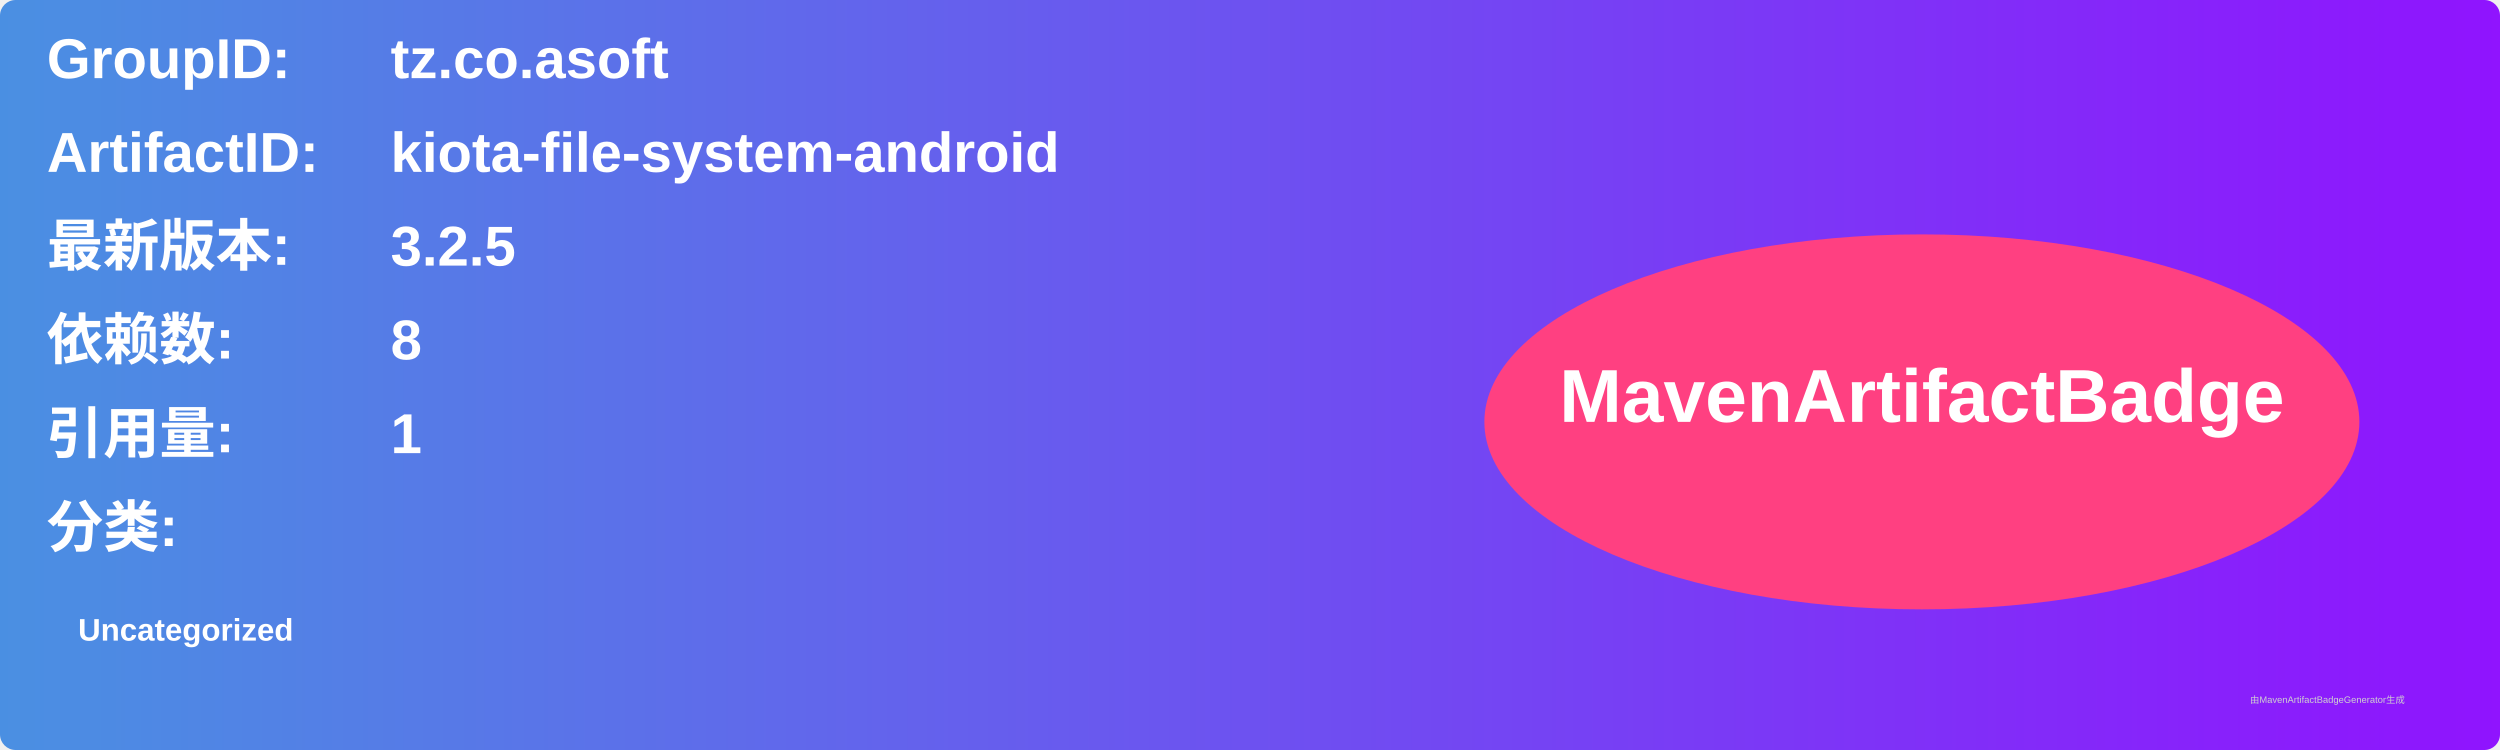
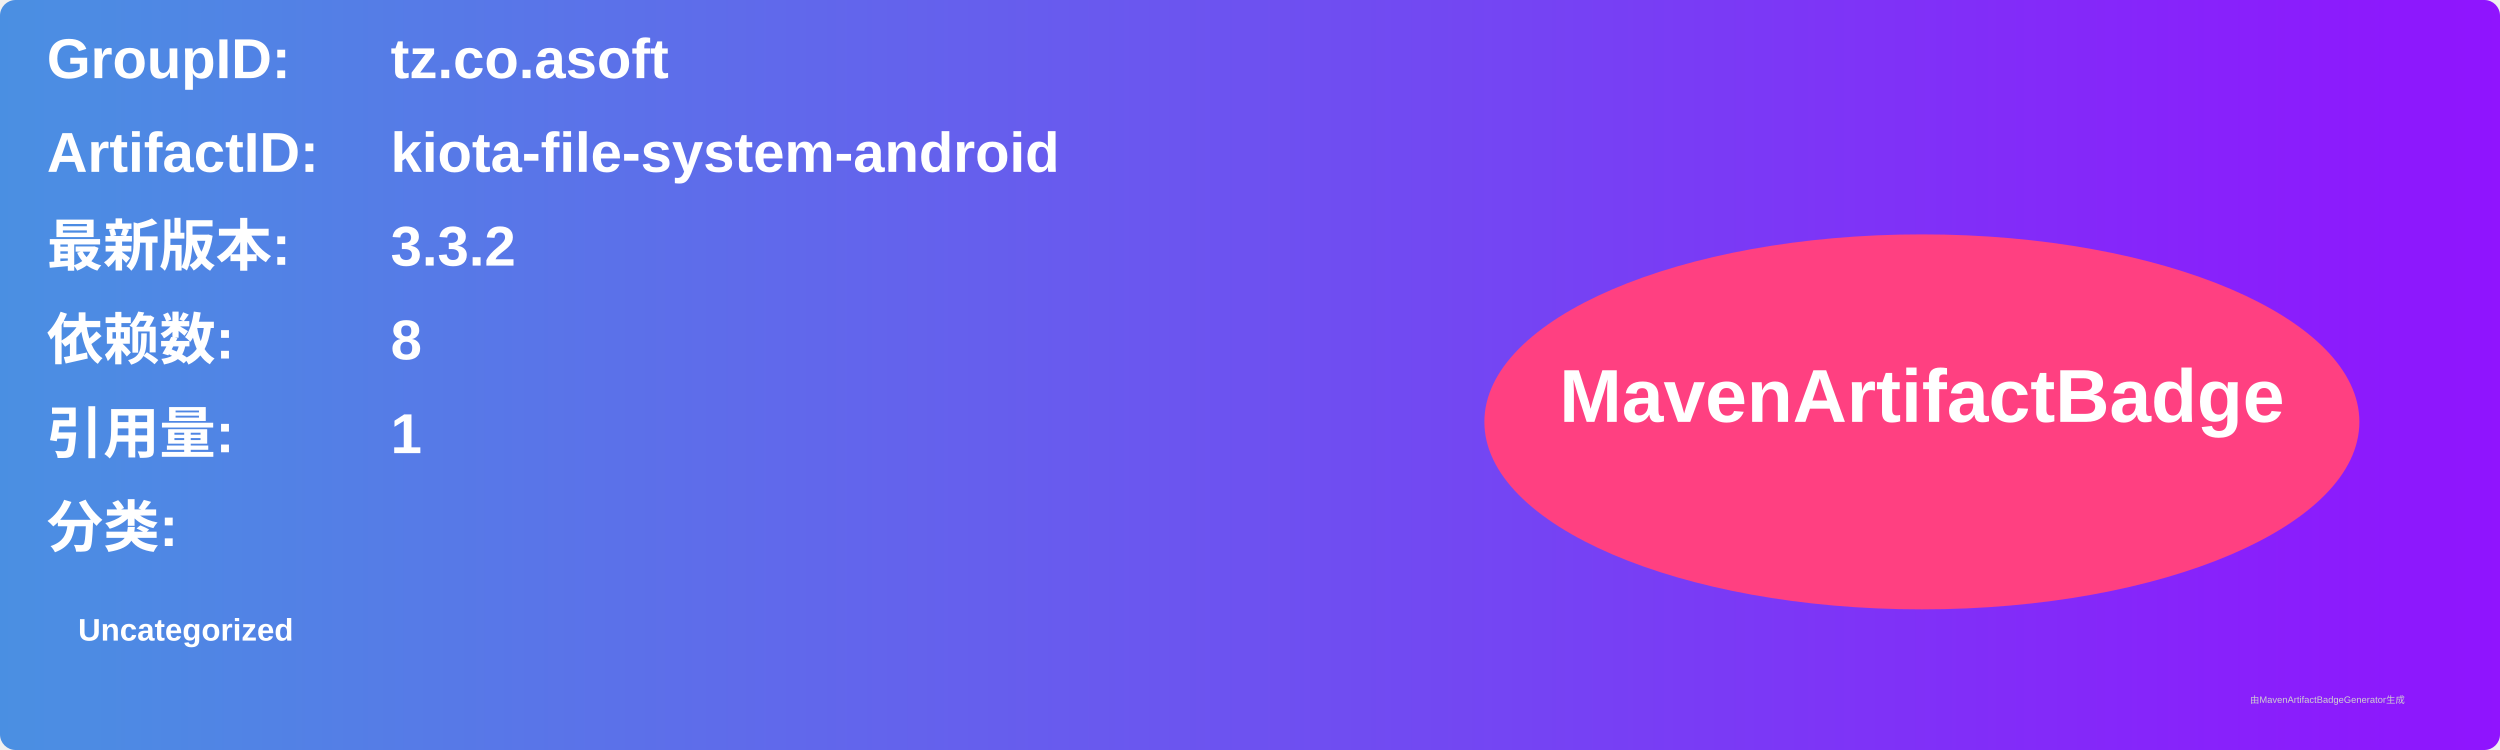
<svg xmlns="http://www.w3.org/2000/svg" width="800" height="240" viewBox="0 0 800 240">
  <linearGradient id="grad" x1="0%" y1="0%" x2="100%" y2="0%">
    <stop offset="0%" stop-color="#4a90e2" />
    <stop offset="100%" stop-color="#9013fe" />
  </linearGradient>
  <rect width="100%" height="100%" rx="5" ry="5" fill="url(#grad)" />
  <g transform="translate(15, 15)">
    <text x="0" y="10" font-family="Arial" font-size="18" fill="white" font-weight="bold" width="260">GroupID:</text>
    <text x="110" y="10" font-family="Arial" font-size="18" fill="white" font-weight="bold" width="460">tz.co.asoft</text>
    <text x="0" y="40" font-family="Arial" font-size="18" fill="white" font-weight="bold" width="260">ArtifactID:</text>
    <text x="110" y="40" font-family="Arial" font-size="18" fill="white" font-weight="bold" width="460">kiota-file-system-android</text>
    <text x="0" y="70" font-family="Arial" font-size="18" fill="white" font-weight="bold">最新版本:</text>
    <text x="110" y="70" font-family="Arial" font-size="18" fill="white" font-weight="bold">
-       <tspan font-weight="bold">3.2.5</tspan>
+       <tspan font-weight="bold">3.3.2</tspan>
    </text>
    <text x="0" y="100" font-family="Arial" font-size="18" fill="white" font-weight="bold">依赖数: </text>
    <text x="110" y="100" font-family="Arial" font-size="18" fill="white">
      <tspan font-weight="bold">8</tspan>
    </text>
    <text x="0" y="130" font-family="Arial" font-size="18" fill="white" font-weight="bold">引用量: </text>
    <text x="110" y="130" font-family="Arial" font-size="18" fill="white">
      <tspan font-weight="bold">1</tspan>
    </text>
    <text x="0" y="160" font-family="Arial" font-size="18" fill="white" font-weight="bold">分类:</text>
    <text x="10" y="190" font-family="Arial" font-size="10" fill="white">
      <tspan font-weight="bold">Uncategorized</tspan>
    </text>
    <ellipse cx="600" cy="120" rx="140" ry="60" fill="#ff4081" />
    <text x="600" y="120" text-anchor="middle" font-family="Arial" font-size="24" fill="white" font-weight="bold">MavenArtifactBadge</text>
  </g>
  <text x="720" y="225" font-family="Arial" font-size="3" fill="#d0d0d0">由MavenArtifactBadgeGenerator生成</text>
</svg>
